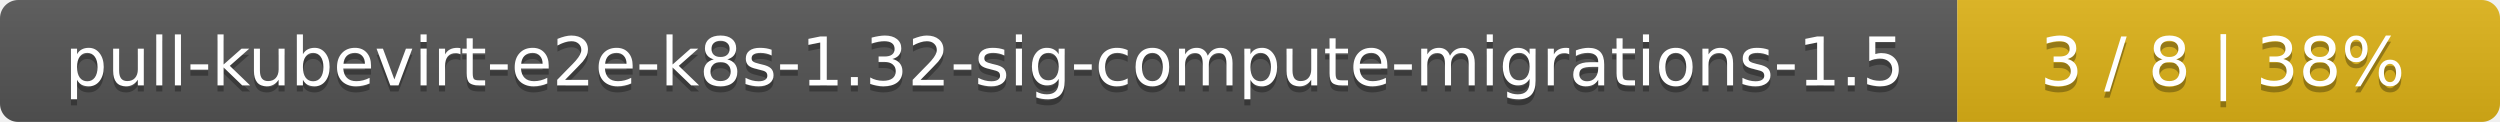
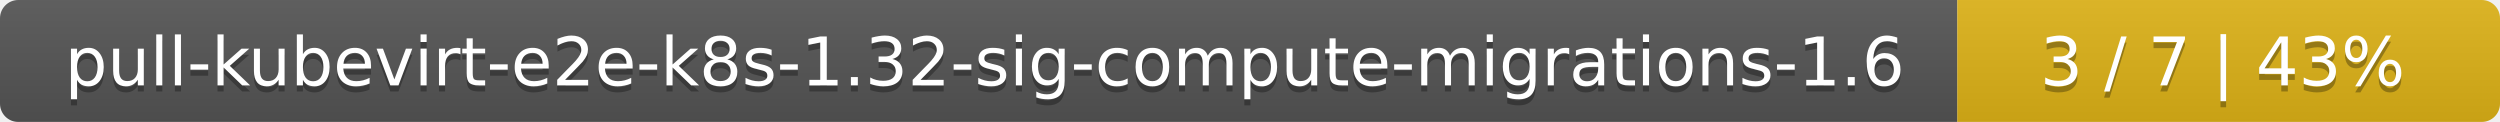
<svg xmlns="http://www.w3.org/2000/svg" width="410" height="20">
  <linearGradient id="smooth" x2="0" y2="100%">
    <stop offset="0" stop-color="#bbb" stop-opacity=".1" />
    <stop offset="1" stop-opacity=".1" />
  </linearGradient>
  <mask id="round">
    <rect width="410" height="20" rx="3" fill="#fff" />
  </mask>
  <g mask="url(#round)">
    <rect width="321" height="20" fill="#555" />
    <rect x="321" width="89" height="20" fill="#dfb317" />
    <rect width="410" height="20" fill="url(#smooth)" />
  </g>
  <g fill="#fff" text-anchor="middle" font-family="DejaVu Sans,Verdana,Geneva,sans-serif" font-size="11">
-     <text x="161.5" y="15" fill="#010101" fill-opacity=".3">pull-kubevirt-e2e-k8s-1.32-sig-compute-migrations-1.5</text>
-     <text x="161.5" y="14">pull-kubevirt-e2e-k8s-1.32-sig-compute-migrations-1.5</text>
-     <text x="364.5" y="15" fill="#010101" fill-opacity=".3">3 / 8    |    38%</text>
-     <text x="364.5" y="14">3 / 8    |    38%</text>
+     <text x="161.5" y="15" fill="#010101" fill-opacity=".3">pull-kubevirt-e2e-k8s-1.32-sig-compute-migrations-1.6</text>
+     <text x="161.5" y="14">pull-kubevirt-e2e-k8s-1.32-sig-compute-migrations-1.6</text>
+     <text x="364.5" y="15" fill="#010101" fill-opacity=".3">3 / 7    |    43%</text>
+     <text x="364.5" y="14">3 / 7    |    43%</text>
  </g>
</svg>
